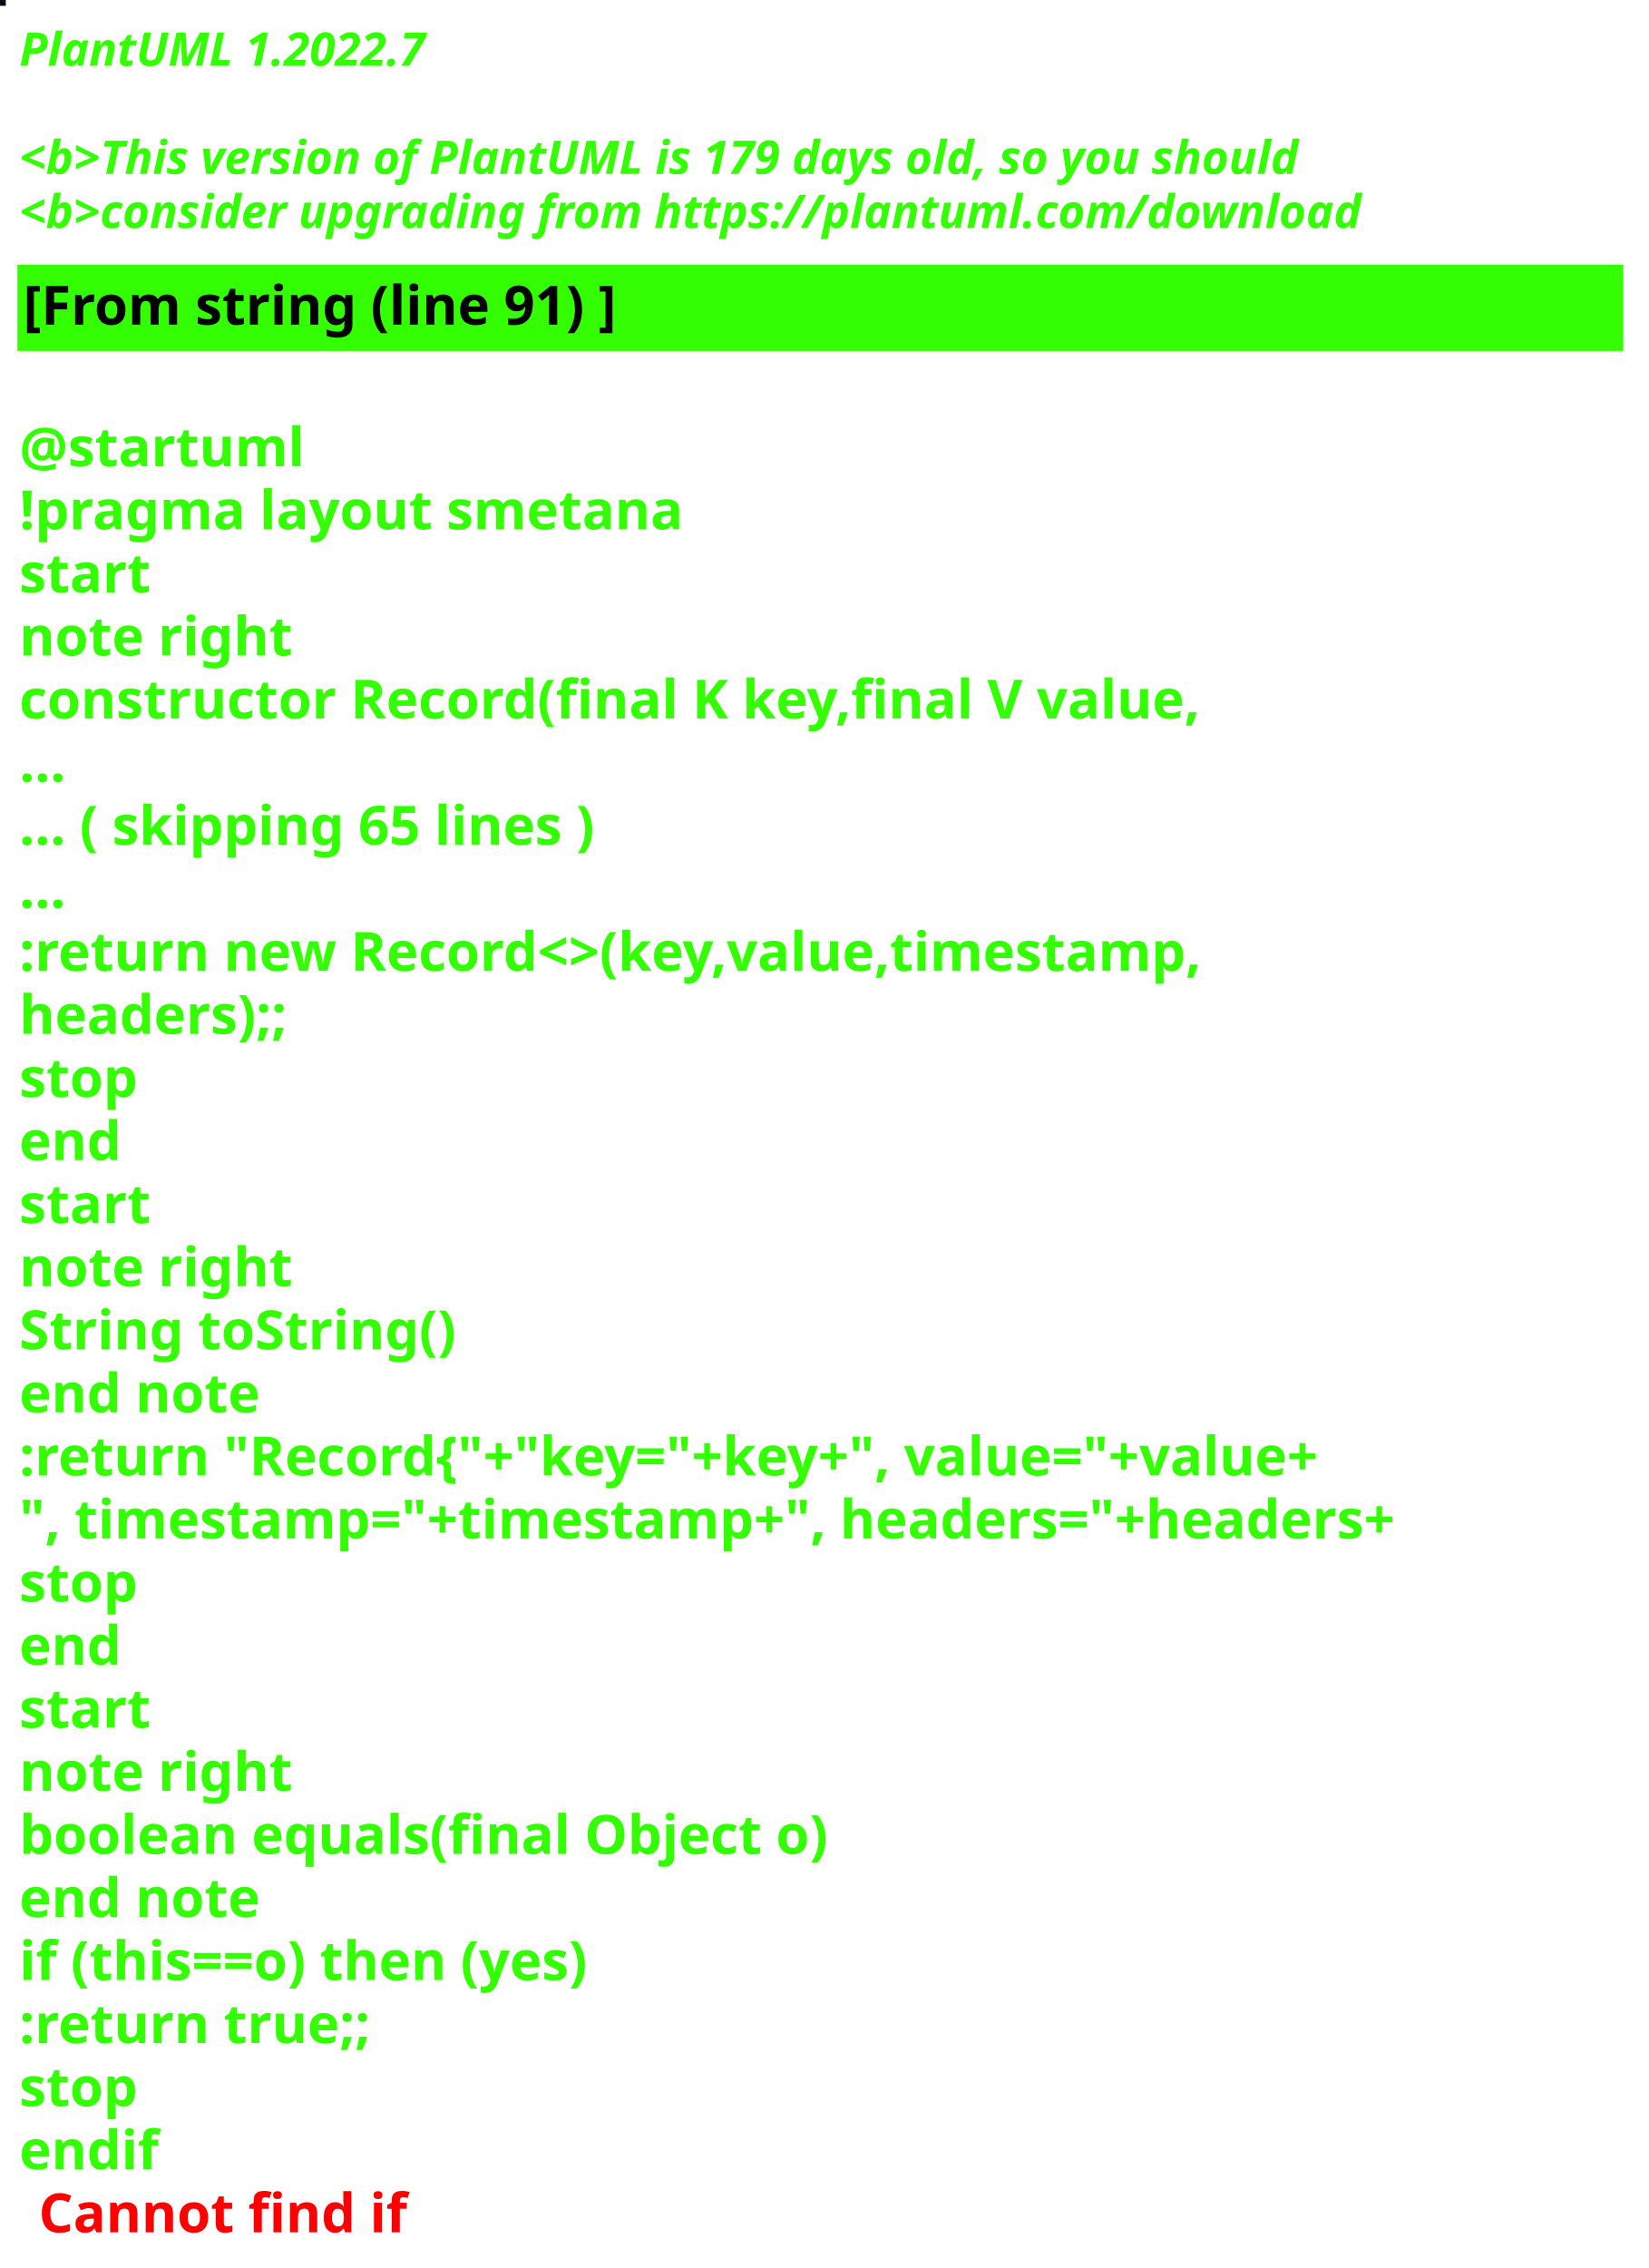
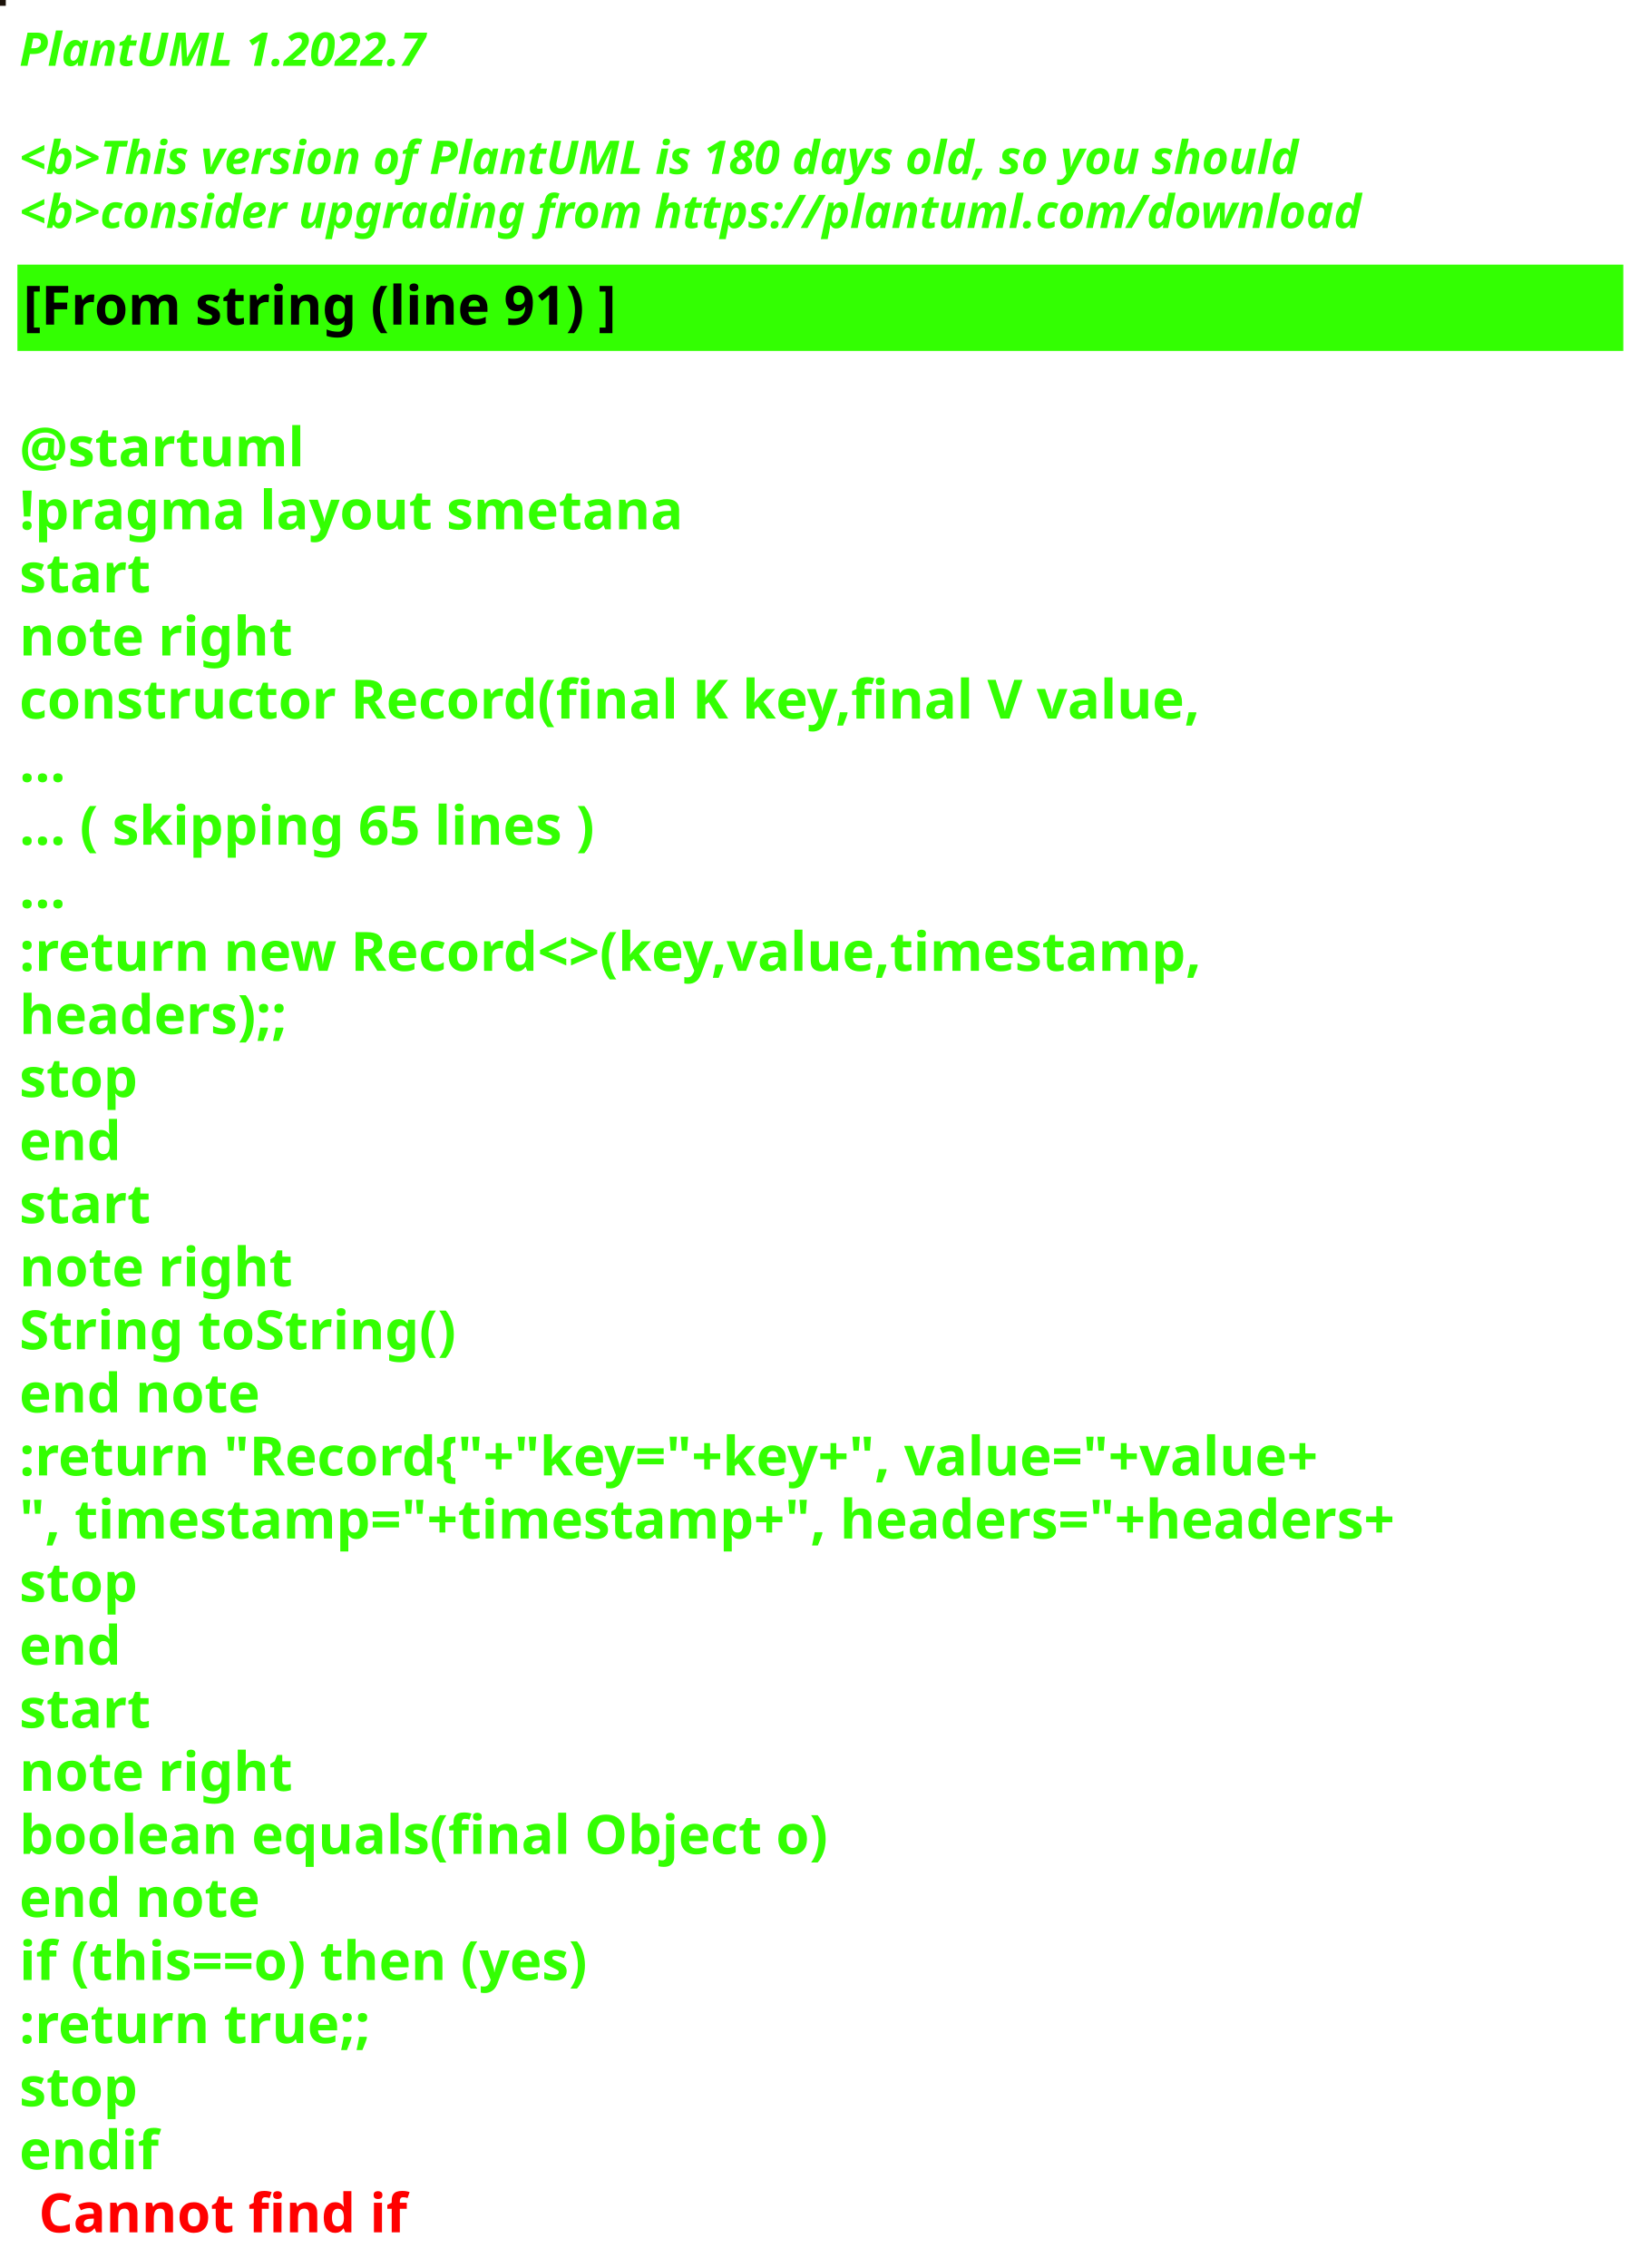
<svg xmlns="http://www.w3.org/2000/svg" contentStyleType="text/css" height="586px" preserveAspectRatio="none" style="width:426px;height:586px;background:#000000;" version="1.1" viewBox="0 0 426 586" width="426px" zoomAndPan="magnify">
  <defs />
  <g>
-     <rect fill="#020F15" height="1" style="stroke:#020F15;stroke-width:1.0;" width="1" x="0" y="0" />
+     <rect fill="#1B120A" height="1" style="stroke:#1B120A;stroke-width:1.0;" width="1" x="0" y="0" />
    <text fill="#33FF02" font-family="sans-serif" font-size="12" font-style="italic" font-weight="bold" lengthAdjust="spacing" textLength="127" x="5" y="17">PlantUML 1.2022.7</text>
    <text fill="#33FF02" font-family="sans-serif" font-size="12" font-style="italic" font-weight="bold" lengthAdjust="spacing" textLength="4" x="5" y="30.969"> </text>
-     <text fill="#33FF02" font-family="sans-serif" font-size="12" font-style="italic" font-weight="bold" lengthAdjust="spacing" textLength="399" x="5" y="44.938">&lt;b&gt;This version of PlantUML is 179 days old, so you should</text>
+     <text fill="#33FF02" font-family="sans-serif" font-size="12" font-style="italic" font-weight="bold" lengthAdjust="spacing" textLength="399" x="5" y="44.938">&lt;b&gt;This version of PlantUML is 180 days old, so you should</text>
    <text fill="#33FF02" font-family="sans-serif" font-size="12" font-style="italic" font-weight="bold" lengthAdjust="spacing" textLength="408" x="5" y="58.906">&lt;b&gt;consider upgrading from https://plantuml.com/download</text>
    <rect fill="#33FF02" height="21.297" style="stroke:#33FF02;stroke-width:1.0;" width="414" x="5" y="68.875" />
    <text fill="#000000" font-family="sans-serif" font-size="14" font-weight="bold" lengthAdjust="spacing" textLength="178" x="6" y="83.875">[From string (line 91) ]</text>
    <text fill="#33FF02" font-family="sans-serif" font-size="14" font-weight="bold" lengthAdjust="spacing" textLength="5" x="5" y="104.172"> </text>
    <text fill="#33FF02" font-family="sans-serif" font-size="14" font-weight="bold" lengthAdjust="spacing" textLength="79" x="5" y="120.469">@startuml</text>
    <text fill="#33FF02" font-family="sans-serif" font-size="14" font-weight="bold" lengthAdjust="spacing" textLength="190" x="5" y="136.766">!pragma layout smetana</text>
    <text fill="#33FF02" font-family="sans-serif" font-size="14" font-weight="bold" lengthAdjust="spacing" textLength="37" x="5" y="153.062">start</text>
    <text fill="#33FF02" font-family="sans-serif" font-size="14" font-weight="bold" lengthAdjust="spacing" textLength="78" x="5" y="169.359">note right</text>
    <text fill="#33FF02" font-family="sans-serif" font-size="14" font-weight="bold" lengthAdjust="spacing" textLength="348" x="5" y="185.656">constructor Record(final K key,final V value,</text>
    <text fill="#33FF02" font-family="sans-serif" font-size="14" font-weight="bold" lengthAdjust="spacing" textLength="15" x="5" y="201.953">...</text>
    <text fill="#33FF02" font-family="sans-serif" font-size="14" font-weight="bold" lengthAdjust="spacing" textLength="175" x="5" y="218.25">... ( skipping 65 lines )</text>
    <text fill="#33FF02" font-family="sans-serif" font-size="14" font-weight="bold" lengthAdjust="spacing" textLength="15" x="5" y="234.547">...</text>
    <text fill="#33FF02" font-family="sans-serif" font-size="14" font-weight="bold" lengthAdjust="spacing" textLength="353" x="5" y="250.844">:return new Record&lt;&gt;(key,value,timestamp,</text>
    <text fill="#33FF02" font-family="sans-serif" font-size="14" font-weight="bold" lengthAdjust="spacing" textLength="83" x="5" y="267.141">headers);;</text>
    <text fill="#33FF02" font-family="sans-serif" font-size="14" font-weight="bold" lengthAdjust="spacing" textLength="35" x="5" y="283.438">stop</text>
    <text fill="#33FF02" font-family="sans-serif" font-size="14" font-weight="bold" lengthAdjust="spacing" textLength="30" x="5" y="299.734">end</text>
    <text fill="#33FF02" font-family="sans-serif" font-size="14" font-weight="bold" lengthAdjust="spacing" textLength="37" x="5" y="316.031">start</text>
    <text fill="#33FF02" font-family="sans-serif" font-size="14" font-weight="bold" lengthAdjust="spacing" textLength="78" x="5" y="332.328">note right</text>
    <text fill="#33FF02" font-family="sans-serif" font-size="14" font-weight="bold" lengthAdjust="spacing" textLength="127" x="5" y="348.625">String toString()</text>
    <text fill="#33FF02" font-family="sans-serif" font-size="14" font-weight="bold" lengthAdjust="spacing" textLength="71" x="5" y="364.922">end note</text>
    <text fill="#33FF02" font-family="sans-serif" font-size="14" font-weight="bold" lengthAdjust="spacing" textLength="403" x="5" y="381.219">:return "Record{"+"key="+key+", value="+value+</text>
    <text fill="#33FF02" font-family="sans-serif" font-size="14" font-weight="bold" lengthAdjust="spacing" textLength="414" x="5" y="397.516">", timestamp="+timestamp+", headers="+headers+</text>
    <text fill="#33FF02" font-family="sans-serif" font-size="14" font-weight="bold" lengthAdjust="spacing" textLength="35" x="5" y="413.812">stop</text>
    <text fill="#33FF02" font-family="sans-serif" font-size="14" font-weight="bold" lengthAdjust="spacing" textLength="30" x="5" y="430.109">end</text>
    <text fill="#33FF02" font-family="sans-serif" font-size="14" font-weight="bold" lengthAdjust="spacing" textLength="37" x="5" y="446.406">start</text>
    <text fill="#33FF02" font-family="sans-serif" font-size="14" font-weight="bold" lengthAdjust="spacing" textLength="78" x="5" y="462.703">note right</text>
    <text fill="#33FF02" font-family="sans-serif" font-size="14" font-weight="bold" lengthAdjust="spacing" textLength="236" x="5" y="479">boolean equals(final Object o)</text>
    <text fill="#33FF02" font-family="sans-serif" font-size="14" font-weight="bold" lengthAdjust="spacing" textLength="71" x="5" y="495.297">end note</text>
    <text fill="#33FF02" font-family="sans-serif" font-size="14" font-weight="bold" lengthAdjust="spacing" textLength="176" x="5" y="511.594">if (this==o) then (yes)</text>
    <text fill="#33FF02" font-family="sans-serif" font-size="14" font-weight="bold" lengthAdjust="spacing" textLength="106" x="5" y="527.891">:return true;;</text>
    <text fill="#33FF02" font-family="sans-serif" font-size="14" font-weight="bold" lengthAdjust="spacing" textLength="35" x="5" y="544.188">stop</text>
    <text fill="#33FF02" font-family="sans-serif" font-size="14" font-weight="bold" lengthAdjust="spacing" text-decoration="wavy underline" textLength="40" x="5" y="560.484">endif</text>
    <text fill="#FF0000" font-family="sans-serif" font-size="14" font-weight="bold" lengthAdjust="spacing" textLength="106" x="10" y="576.781">Cannot find if</text>
  </g>
</svg>
